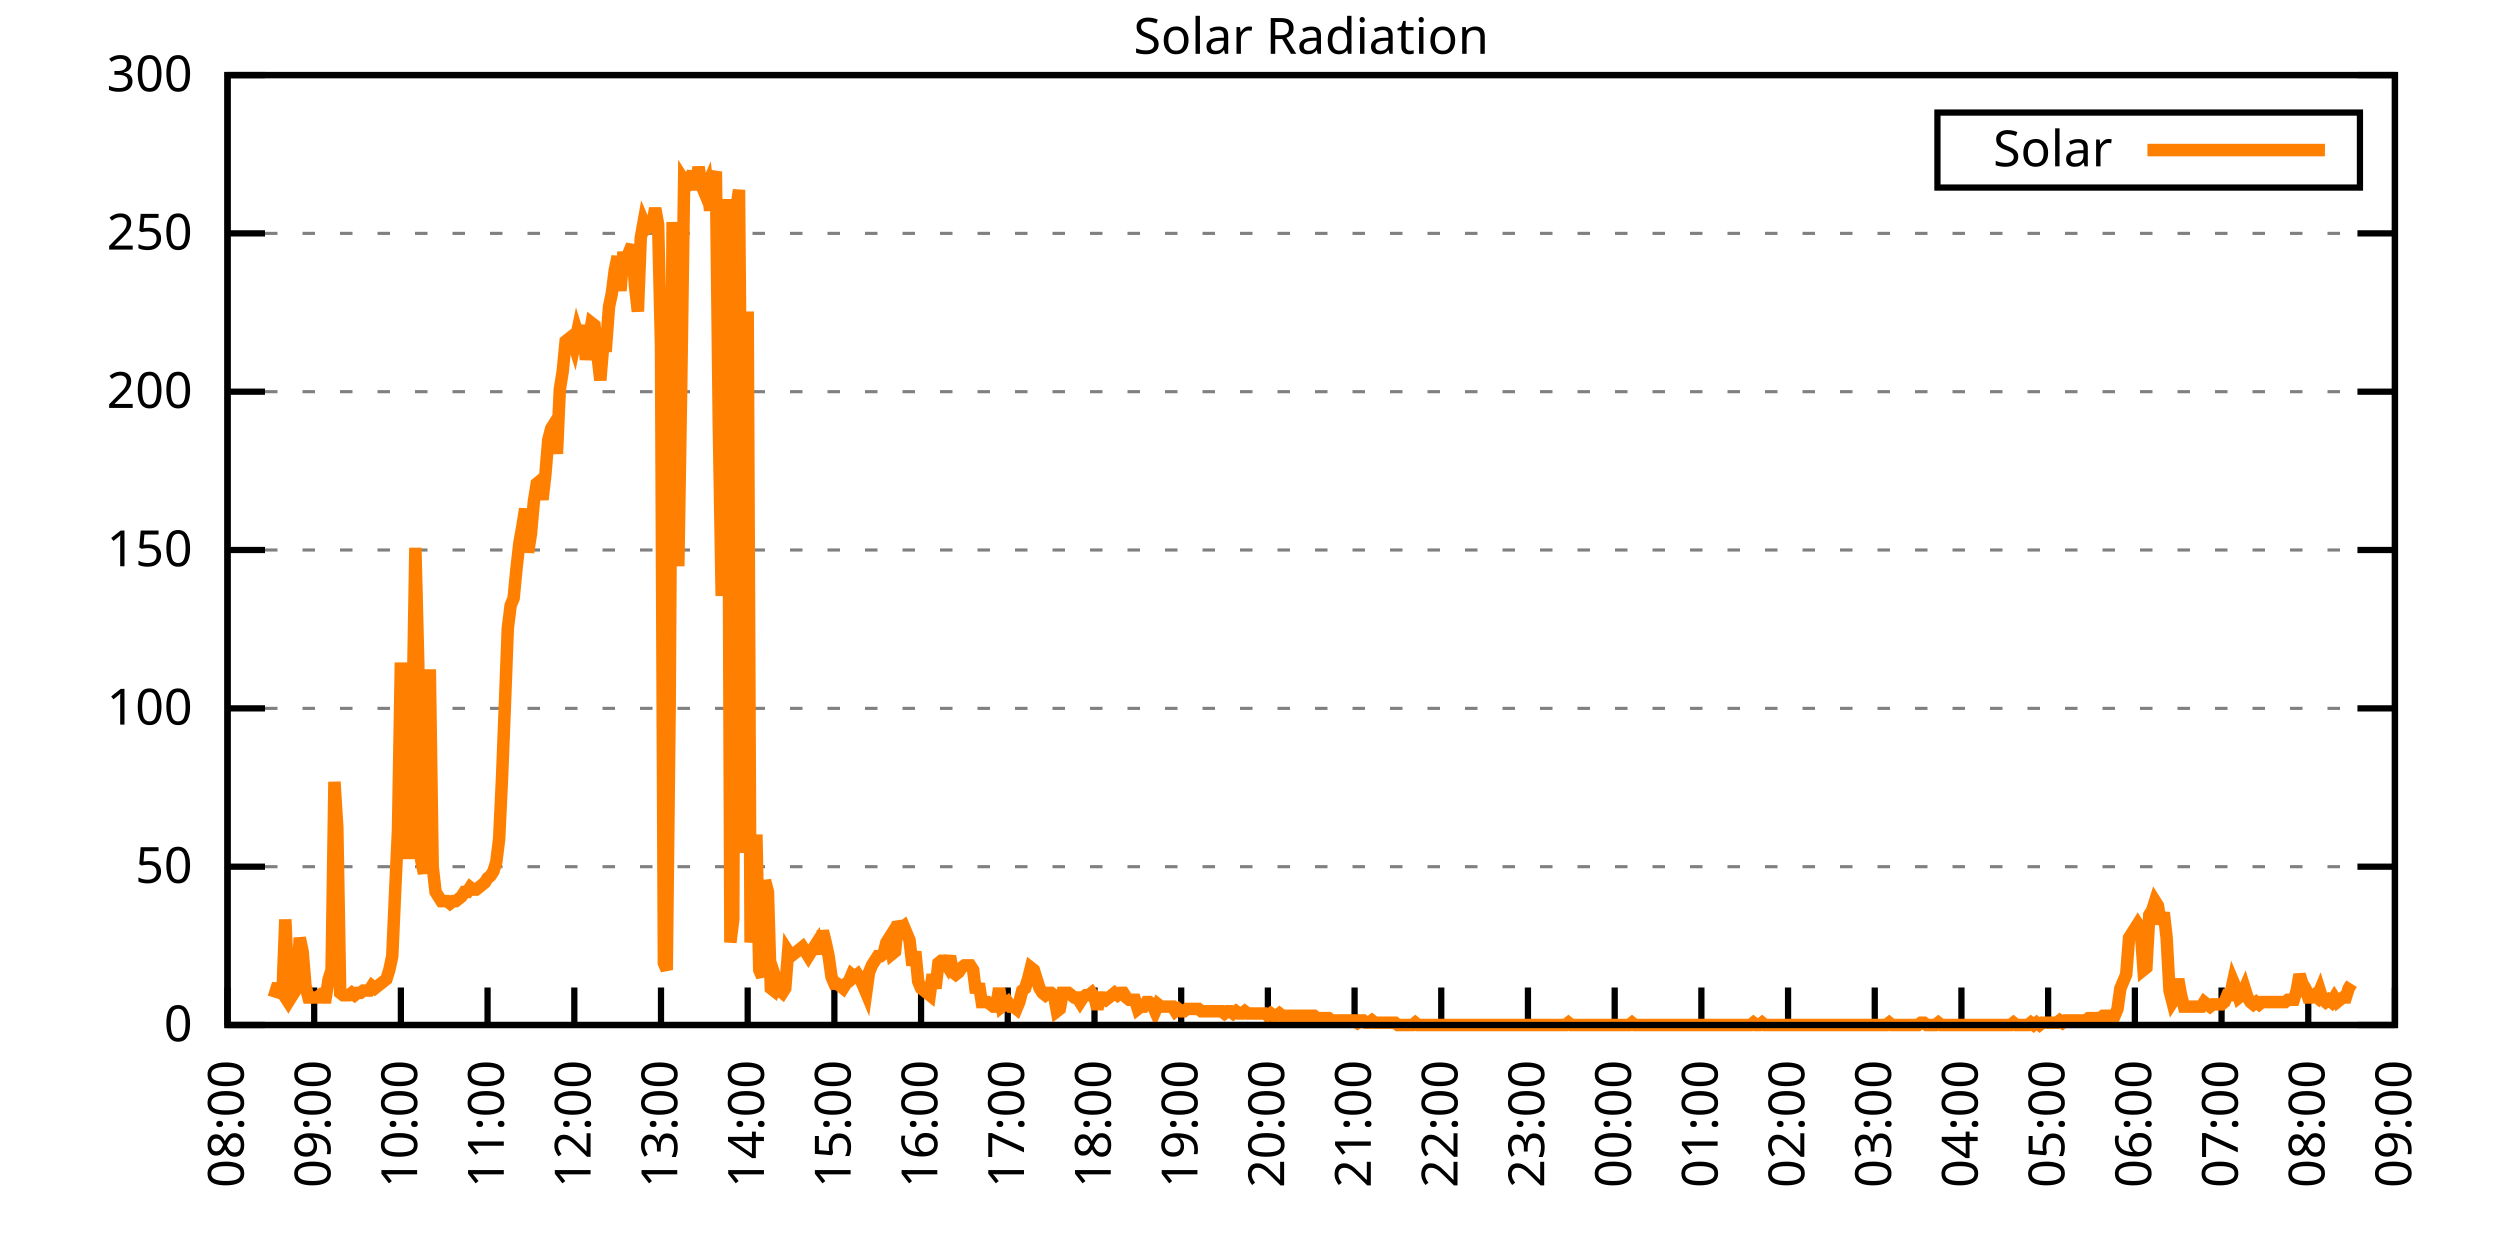
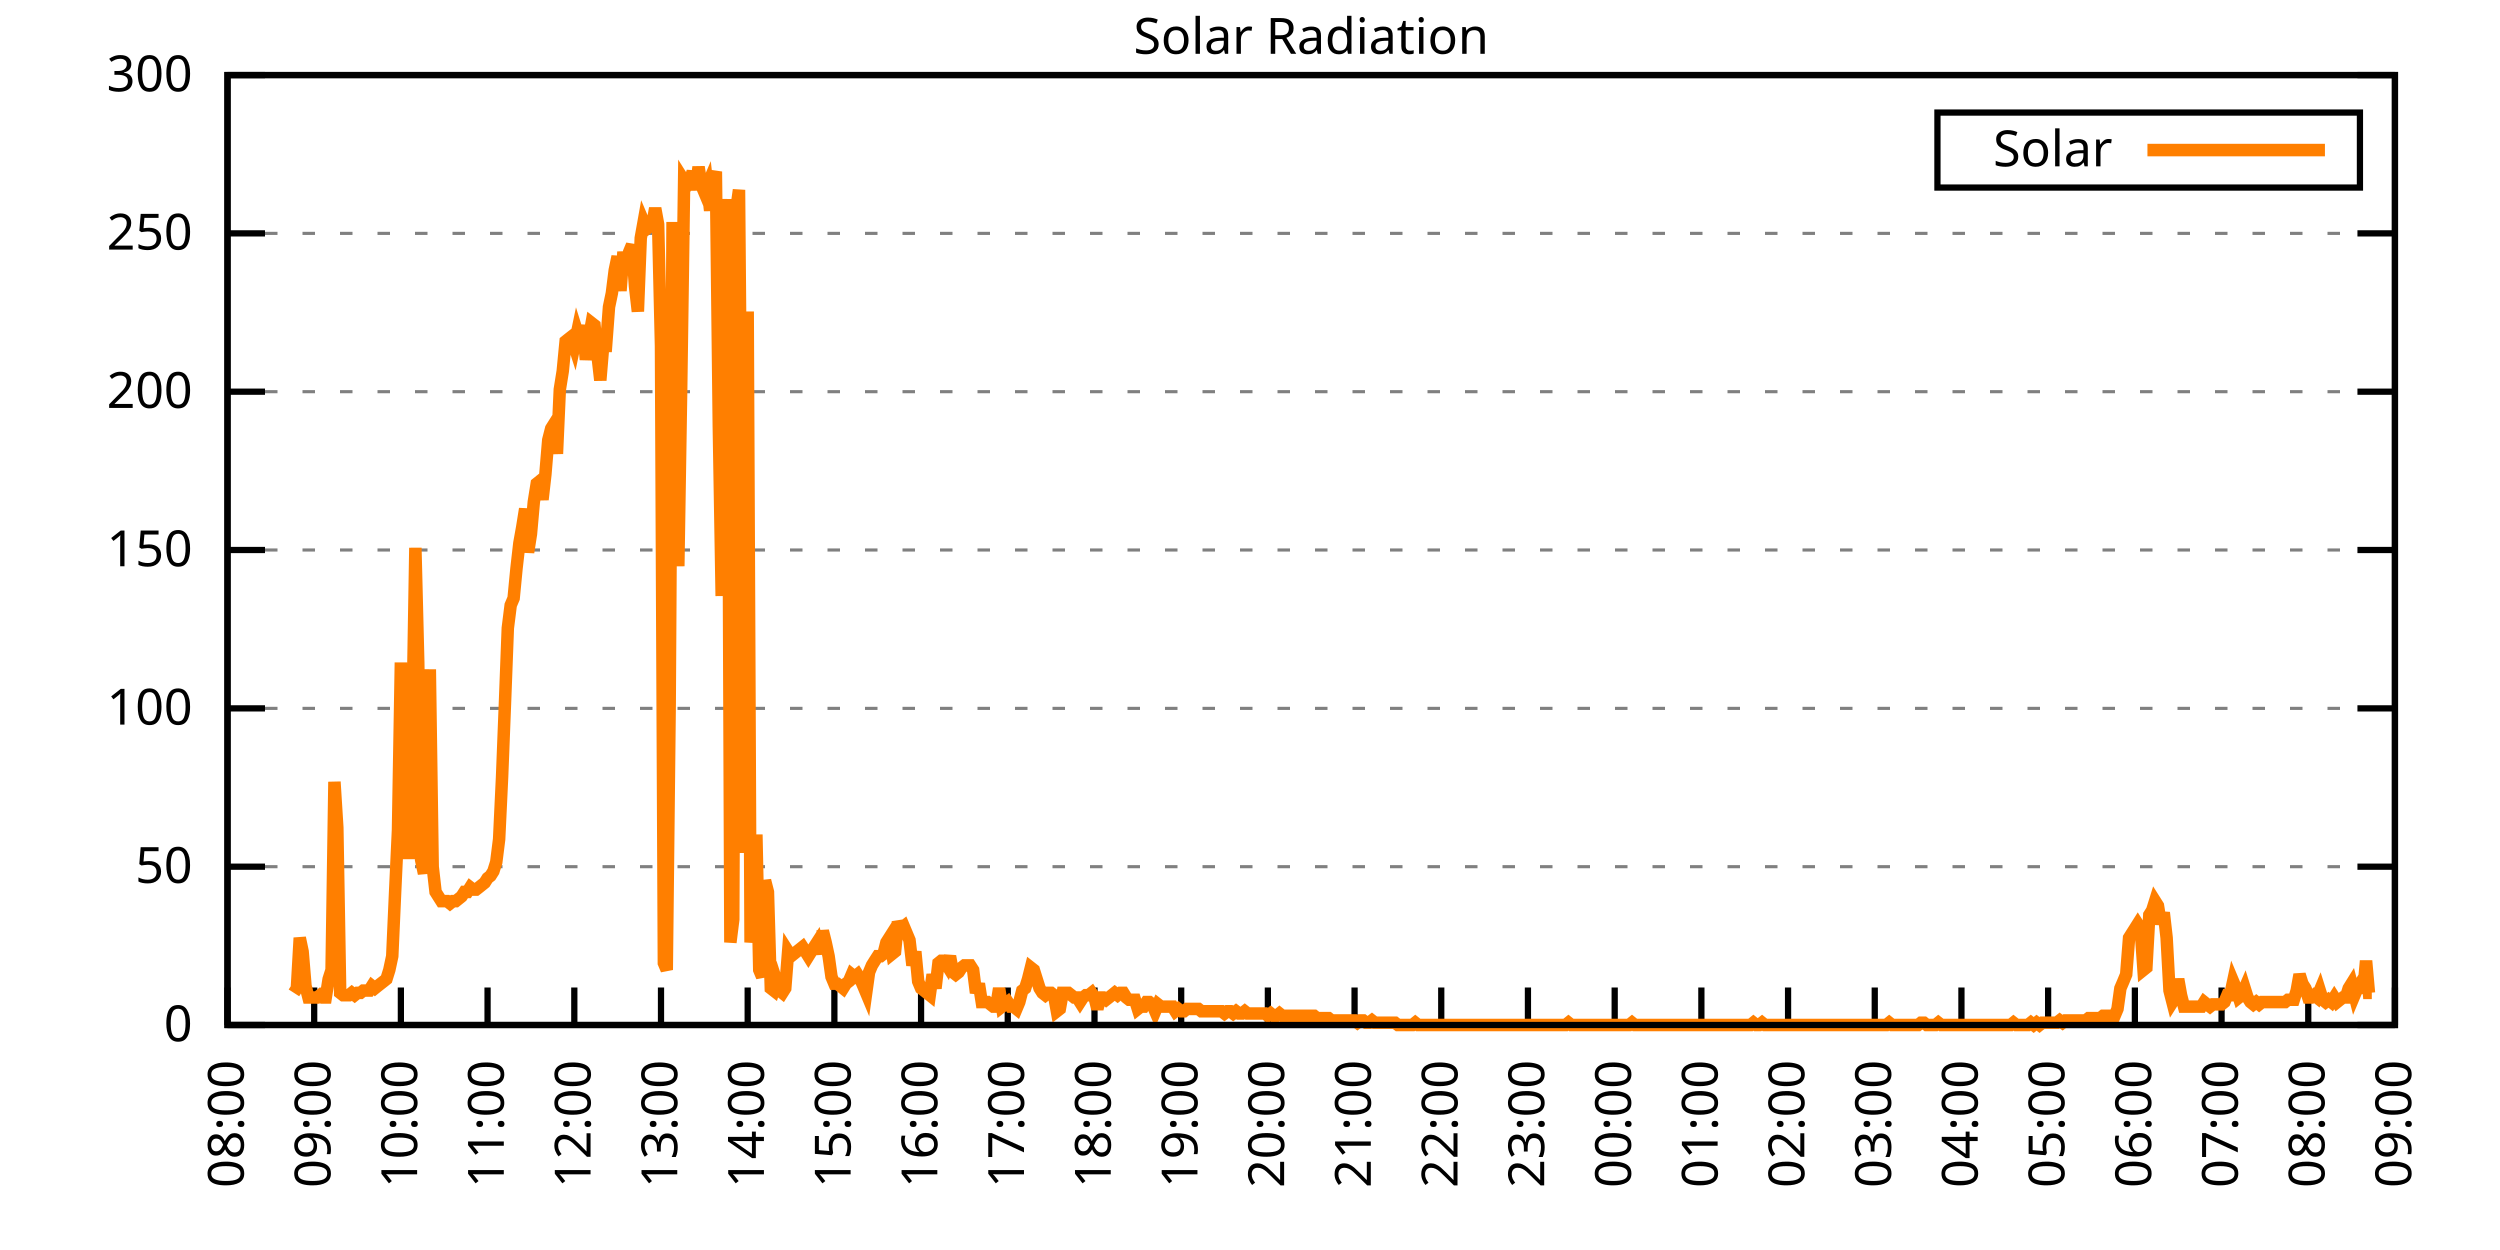
<svg xmlns="http://www.w3.org/2000/svg" xmlns:xlink="http://www.w3.org/1999/xlink" width="400" height="200" viewBox="0 0 400 200">
  <g id="gnuplot_canvas">
    <rect x="0" y="0" width="400" height="200" fill="none" />
    <defs>
      <circle id="gpDot" r="0.5" stroke-width="0.5" stroke="currentColor" />
      <path id="gpPt0" stroke-width="0.333" stroke="currentColor" d="M-1,0 h2 M0,-1 v2" />
      <path id="gpPt1" stroke-width="0.333" stroke="currentColor" d="M-1,-1 L1,1 M1,-1 L-1,1" />
      <path id="gpPt2" stroke-width="0.333" stroke="currentColor" d="M-1,0 L1,0 M0,-1 L0,1 M-1,-1 L1,1 M-1,1 L1,-1" />
      <rect id="gpPt3" stroke-width="0.333" stroke="currentColor" x="-1" y="-1" width="2" height="2" />
      <rect id="gpPt4" stroke-width="0.333" stroke="currentColor" fill="currentColor" x="-1" y="-1" width="2" height="2" />
      <circle id="gpPt5" stroke-width="0.333" stroke="currentColor" cx="0" cy="0" r="1" />
      <use xlink:href="#gpPt5" id="gpPt6" fill="currentColor" stroke="none" />
      <path id="gpPt7" stroke-width="0.333" stroke="currentColor" d="M0,-1.33 L-1.33,0.67 L1.33,0.67 z" />
      <use xlink:href="#gpPt7" id="gpPt8" fill="currentColor" stroke="none" />
      <use xlink:href="#gpPt7" id="gpPt9" stroke="currentColor" transform="rotate(180)" />
      <use xlink:href="#gpPt9" id="gpPt10" fill="currentColor" stroke="none" />
      <use xlink:href="#gpPt3" id="gpPt11" stroke="currentColor" transform="rotate(45)" />
      <use xlink:href="#gpPt11" id="gpPt12" fill="currentColor" stroke="none" />
      <path id="gpPt13" stroke-width="0.333" stroke="currentColor" d="M0,1.330 L1.265,0.411 L0.782,-1.067 L-0.782,-1.076 L-1.265,0.411 z" />
      <use xlink:href="#gpPt13" id="gpPt14" fill="currentColor" stroke="none" />
      <filter id="textbox" filterUnits="objectBoundingBox" x="0" y="0" height="1" width="1">
        <feFlood flood-color="white" flood-opacity="1" result="bgnd" />
        <feComposite in="SourceGraphic" in2="bgnd" operator="atop" />
      </filter>
      <filter id="greybox" filterUnits="objectBoundingBox" x="0" y="0" height="1" width="1">
        <feFlood flood-color="lightgrey" flood-opacity="1" result="grey" />
        <feComposite in="SourceGraphic" in2="grey" operator="atop" />
      </filter>
    </defs>
    <g fill="none" color="white" stroke="currentColor" stroke-width="1.00" stroke-linecap="butt" stroke-linejoin="miter">
</g>
    <g fill="none" color="black" stroke="currentColor" stroke-width="1.00" stroke-linecap="butt" stroke-linejoin="miter">
      <g stroke="none" shape-rendering="crispEdges">
        <polygon fill="rgb(255, 255, 255)" points="36.40,164.00 383.18,164.00 383.18,12.02 36.40,12.02 " />
      </g>
    </g>
    <g fill="none" color="black" stroke="currentColor" stroke-width="1.00" stroke-linecap="butt" stroke-linejoin="miter">
</g>
    <g fill="none" color="black" stroke="black" stroke-width="0.50" stroke-linecap="butt" stroke-linejoin="miter">
</g>
    <g fill="none" color="gray" stroke="currentColor" stroke-width="0.50" stroke-linecap="butt" stroke-linejoin="miter">
      <path stroke="gray" stroke-dasharray="2,4" class="gridline" d="M36.40,164.00 L383.19,164.00  " />
    </g>
    <g fill="none" color="gray" stroke="gray" stroke-width="1.00" stroke-linecap="butt" stroke-linejoin="miter">
</g>
    <g fill="none" color="black" stroke="currentColor" stroke-width="1.00" stroke-linecap="butt" stroke-linejoin="miter">
      <path stroke="black" d="M36.40,164.00 L42.40,164.00 M383.19,164.00 L377.19,164.00  " />
      <g transform="translate(30.80,166.60)" stroke="none" fill="black" font-family="Sans" font-size="8.00" text-anchor="end">
        <text>
          <tspan font-family="Sans"> 0</tspan>
        </text>
      </g>
    </g>
    <g fill="none" color="black" stroke="currentColor" stroke-width="1.00" stroke-linecap="butt" stroke-linejoin="miter">
</g>
    <g fill="none" color="black" stroke="black" stroke-width="0.50" stroke-linecap="butt" stroke-linejoin="miter">
</g>
    <g fill="none" color="gray" stroke="currentColor" stroke-width="0.50" stroke-linecap="butt" stroke-linejoin="miter">
      <path stroke="gray" stroke-dasharray="2,4" class="gridline" d="M36.40,138.67 L383.19,138.67  " />
    </g>
    <g fill="none" color="gray" stroke="gray" stroke-width="1.00" stroke-linecap="butt" stroke-linejoin="miter">
</g>
    <g fill="none" color="black" stroke="currentColor" stroke-width="1.00" stroke-linecap="butt" stroke-linejoin="miter">
      <path stroke="black" d="M36.40,138.67 L42.40,138.67 M383.19,138.67 L377.19,138.67  " />
      <g transform="translate(30.80,141.27)" stroke="none" fill="black" font-family="Sans" font-size="8.00" text-anchor="end">
        <text>
          <tspan font-family="Sans"> 50</tspan>
        </text>
      </g>
    </g>
    <g fill="none" color="black" stroke="currentColor" stroke-width="1.00" stroke-linecap="butt" stroke-linejoin="miter">
</g>
    <g fill="none" color="black" stroke="black" stroke-width="0.50" stroke-linecap="butt" stroke-linejoin="miter">
</g>
    <g fill="none" color="gray" stroke="currentColor" stroke-width="0.50" stroke-linecap="butt" stroke-linejoin="miter">
      <path stroke="gray" stroke-dasharray="2,4" class="gridline" d="M36.40,113.34 L383.19,113.34  " />
    </g>
    <g fill="none" color="gray" stroke="gray" stroke-width="1.00" stroke-linecap="butt" stroke-linejoin="miter">
</g>
    <g fill="none" color="black" stroke="currentColor" stroke-width="1.00" stroke-linecap="butt" stroke-linejoin="miter">
      <path stroke="black" d="M36.40,113.34 L42.40,113.34 M383.19,113.34 L377.19,113.34  " />
      <g transform="translate(30.80,115.94)" stroke="none" fill="black" font-family="Sans" font-size="8.00" text-anchor="end">
        <text>
          <tspan font-family="Sans"> 100</tspan>
        </text>
      </g>
    </g>
    <g fill="none" color="black" stroke="currentColor" stroke-width="1.00" stroke-linecap="butt" stroke-linejoin="miter">
</g>
    <g fill="none" color="black" stroke="black" stroke-width="0.50" stroke-linecap="butt" stroke-linejoin="miter">
</g>
    <g fill="none" color="gray" stroke="currentColor" stroke-width="0.50" stroke-linecap="butt" stroke-linejoin="miter">
      <path stroke="gray" stroke-dasharray="2,4" class="gridline" d="M36.40,88.00 L383.19,88.00  " />
    </g>
    <g fill="none" color="gray" stroke="gray" stroke-width="1.00" stroke-linecap="butt" stroke-linejoin="miter">
</g>
    <g fill="none" color="black" stroke="currentColor" stroke-width="1.00" stroke-linecap="butt" stroke-linejoin="miter">
      <path stroke="black" d="M36.40,88.00 L42.40,88.00 M383.19,88.00 L377.19,88.00  " />
      <g transform="translate(30.80,90.60)" stroke="none" fill="black" font-family="Sans" font-size="8.00" text-anchor="end">
        <text>
          <tspan font-family="Sans"> 150</tspan>
        </text>
      </g>
    </g>
    <g fill="none" color="black" stroke="currentColor" stroke-width="1.00" stroke-linecap="butt" stroke-linejoin="miter">
</g>
    <g fill="none" color="black" stroke="black" stroke-width="0.50" stroke-linecap="butt" stroke-linejoin="miter">
</g>
    <g fill="none" color="gray" stroke="currentColor" stroke-width="0.50" stroke-linecap="butt" stroke-linejoin="miter">
      <path stroke="gray" stroke-dasharray="2,4" class="gridline" d="M36.40,62.67 L383.19,62.67  " />
    </g>
    <g fill="none" color="gray" stroke="gray" stroke-width="1.00" stroke-linecap="butt" stroke-linejoin="miter">
</g>
    <g fill="none" color="black" stroke="currentColor" stroke-width="1.00" stroke-linecap="butt" stroke-linejoin="miter">
      <path stroke="black" d="M36.40,62.67 L42.40,62.67 M383.19,62.67 L377.19,62.67  " />
      <g transform="translate(30.80,65.27)" stroke="none" fill="black" font-family="Sans" font-size="8.00" text-anchor="end">
        <text>
          <tspan font-family="Sans"> 200</tspan>
        </text>
      </g>
    </g>
    <g fill="none" color="black" stroke="currentColor" stroke-width="1.00" stroke-linecap="butt" stroke-linejoin="miter">
</g>
    <g fill="none" color="black" stroke="black" stroke-width="0.50" stroke-linecap="butt" stroke-linejoin="miter">
</g>
    <g fill="none" color="gray" stroke="currentColor" stroke-width="0.50" stroke-linecap="butt" stroke-linejoin="miter">
      <path stroke="gray" stroke-dasharray="2,4" class="gridline" d="M36.40,37.34 L383.19,37.34  " />
    </g>
    <g fill="none" color="gray" stroke="gray" stroke-width="1.00" stroke-linecap="butt" stroke-linejoin="miter">
</g>
    <g fill="none" color="black" stroke="currentColor" stroke-width="1.00" stroke-linecap="butt" stroke-linejoin="miter">
      <path stroke="black" d="M36.40,37.34 L42.40,37.34 M383.19,37.34 L377.19,37.34  " />
      <g transform="translate(30.80,39.94)" stroke="none" fill="black" font-family="Sans" font-size="8.00" text-anchor="end">
        <text>
          <tspan font-family="Sans"> 250</tspan>
        </text>
      </g>
    </g>
    <g fill="none" color="black" stroke="currentColor" stroke-width="1.00" stroke-linecap="butt" stroke-linejoin="miter">
</g>
    <g fill="none" color="black" stroke="black" stroke-width="0.50" stroke-linecap="butt" stroke-linejoin="miter">
</g>
    <g fill="none" color="gray" stroke="currentColor" stroke-width="0.50" stroke-linecap="butt" stroke-linejoin="miter">
      <path stroke="gray" stroke-dasharray="2,4" class="gridline" d="M36.40,12.01 L383.19,12.01  " />
    </g>
    <g fill="none" color="gray" stroke="gray" stroke-width="1.00" stroke-linecap="butt" stroke-linejoin="miter">
</g>
    <g fill="none" color="black" stroke="currentColor" stroke-width="1.00" stroke-linecap="butt" stroke-linejoin="miter">
      <path stroke="black" d="M36.40,12.01 L42.40,12.01 M383.19,12.01 L377.19,12.01  " />
      <g transform="translate(30.80,14.61)" stroke="none" fill="black" font-family="Sans" font-size="8.00" text-anchor="end">
        <text>
          <tspan font-family="Sans"> 300</tspan>
        </text>
      </g>
    </g>
    <g fill="none" color="black" stroke="currentColor" stroke-width="1.00" stroke-linecap="butt" stroke-linejoin="miter">
      <path stroke="black" d="M36.40,164.00 L36.40,158.00  " />
      <g transform="translate(39.00,169.60) rotate(270.00)" stroke="none" fill="black" font-family="Sans" font-size="8.00" text-anchor="end">
        <text>
          <tspan font-family="Sans">08:00</tspan>
        </text>
      </g>
    </g>
    <g fill="none" color="black" stroke="currentColor" stroke-width="1.00" stroke-linecap="butt" stroke-linejoin="miter">
      <path stroke="black" d="M50.27,164.00 L50.27,158.00  " />
      <g transform="translate(52.87,169.60) rotate(270.00)" stroke="none" fill="black" font-family="Sans" font-size="8.00" text-anchor="end">
        <text>
          <tspan font-family="Sans">09:00</tspan>
        </text>
      </g>
    </g>
    <g fill="none" color="black" stroke="currentColor" stroke-width="1.00" stroke-linecap="butt" stroke-linejoin="miter">
      <path stroke="black" d="M64.14,164.00 L64.14,158.00  " />
      <g transform="translate(66.74,169.60) rotate(270.00)" stroke="none" fill="black" font-family="Sans" font-size="8.00" text-anchor="end">
        <text>
          <tspan font-family="Sans">10:00</tspan>
        </text>
      </g>
    </g>
    <g fill="none" color="black" stroke="currentColor" stroke-width="1.00" stroke-linecap="butt" stroke-linejoin="miter">
      <path stroke="black" d="M78.01,164.00 L78.01,158.00  " />
      <g transform="translate(80.61,169.60) rotate(270.00)" stroke="none" fill="black" font-family="Sans" font-size="8.00" text-anchor="end">
        <text>
          <tspan font-family="Sans">11:00</tspan>
        </text>
      </g>
    </g>
    <g fill="none" color="black" stroke="currentColor" stroke-width="1.00" stroke-linecap="butt" stroke-linejoin="miter">
      <path stroke="black" d="M91.89,164.00 L91.89,158.00  " />
      <g transform="translate(94.49,169.60) rotate(270.00)" stroke="none" fill="black" font-family="Sans" font-size="8.00" text-anchor="end">
        <text>
          <tspan font-family="Sans">12:00</tspan>
        </text>
      </g>
    </g>
    <g fill="none" color="black" stroke="currentColor" stroke-width="1.00" stroke-linecap="butt" stroke-linejoin="miter">
      <path stroke="black" d="M105.76,164.00 L105.76,158.00  " />
      <g transform="translate(108.36,169.60) rotate(270.00)" stroke="none" fill="black" font-family="Sans" font-size="8.00" text-anchor="end">
        <text>
          <tspan font-family="Sans">13:00</tspan>
        </text>
      </g>
    </g>
    <g fill="none" color="black" stroke="currentColor" stroke-width="1.00" stroke-linecap="butt" stroke-linejoin="miter">
      <path stroke="black" d="M119.63,164.00 L119.63,158.00  " />
      <g transform="translate(122.23,169.60) rotate(270.00)" stroke="none" fill="black" font-family="Sans" font-size="8.00" text-anchor="end">
        <text>
          <tspan font-family="Sans">14:00</tspan>
        </text>
      </g>
    </g>
    <g fill="none" color="black" stroke="currentColor" stroke-width="1.00" stroke-linecap="butt" stroke-linejoin="miter">
      <path stroke="black" d="M133.50,164.00 L133.50,158.00  " />
      <g transform="translate(136.10,169.60) rotate(270.00)" stroke="none" fill="black" font-family="Sans" font-size="8.00" text-anchor="end">
        <text>
          <tspan font-family="Sans">15:00</tspan>
        </text>
      </g>
    </g>
    <g fill="none" color="black" stroke="currentColor" stroke-width="1.00" stroke-linecap="butt" stroke-linejoin="miter">
      <path stroke="black" d="M147.37,164.00 L147.37,158.00  " />
      <g transform="translate(149.97,169.60) rotate(270.00)" stroke="none" fill="black" font-family="Sans" font-size="8.00" text-anchor="end">
        <text>
          <tspan font-family="Sans">16:00</tspan>
        </text>
      </g>
    </g>
    <g fill="none" color="black" stroke="currentColor" stroke-width="1.00" stroke-linecap="butt" stroke-linejoin="miter">
      <path stroke="black" d="M161.24,164.00 L161.24,158.00  " />
      <g transform="translate(163.84,169.60) rotate(270.00)" stroke="none" fill="black" font-family="Sans" font-size="8.00" text-anchor="end">
        <text>
          <tspan font-family="Sans">17:00</tspan>
        </text>
      </g>
    </g>
    <g fill="none" color="black" stroke="currentColor" stroke-width="1.00" stroke-linecap="butt" stroke-linejoin="miter">
      <path stroke="black" d="M175.12,164.00 L175.12,158.00  " />
      <g transform="translate(177.72,169.60) rotate(270.00)" stroke="none" fill="black" font-family="Sans" font-size="8.00" text-anchor="end">
        <text>
          <tspan font-family="Sans">18:00</tspan>
        </text>
      </g>
    </g>
    <g fill="none" color="black" stroke="currentColor" stroke-width="1.00" stroke-linecap="butt" stroke-linejoin="miter">
      <path stroke="black" d="M188.99,164.00 L188.99,158.00  " />
      <g transform="translate(191.59,169.60) rotate(270.00)" stroke="none" fill="black" font-family="Sans" font-size="8.00" text-anchor="end">
        <text>
          <tspan font-family="Sans">19:00</tspan>
        </text>
      </g>
    </g>
    <g fill="none" color="black" stroke="currentColor" stroke-width="1.00" stroke-linecap="butt" stroke-linejoin="miter">
      <path stroke="black" d="M202.86,164.00 L202.86,158.00  " />
      <g transform="translate(205.46,169.60) rotate(270.00)" stroke="none" fill="black" font-family="Sans" font-size="8.00" text-anchor="end">
        <text>
          <tspan font-family="Sans">20:00</tspan>
        </text>
      </g>
    </g>
    <g fill="none" color="black" stroke="currentColor" stroke-width="1.00" stroke-linecap="butt" stroke-linejoin="miter">
      <path stroke="black" d="M216.73,164.00 L216.73,158.00  " />
      <g transform="translate(219.33,169.60) rotate(270.00)" stroke="none" fill="black" font-family="Sans" font-size="8.00" text-anchor="end">
        <text>
          <tspan font-family="Sans">21:00</tspan>
        </text>
      </g>
    </g>
    <g fill="none" color="black" stroke="currentColor" stroke-width="1.00" stroke-linecap="butt" stroke-linejoin="miter">
      <path stroke="black" d="M230.60,164.00 L230.60,158.00  " />
      <g transform="translate(233.20,169.60) rotate(270.00)" stroke="none" fill="black" font-family="Sans" font-size="8.00" text-anchor="end">
        <text>
          <tspan font-family="Sans">22:00</tspan>
        </text>
      </g>
    </g>
    <g fill="none" color="black" stroke="currentColor" stroke-width="1.00" stroke-linecap="butt" stroke-linejoin="miter">
      <path stroke="black" d="M244.47,164.00 L244.47,158.00  " />
      <g transform="translate(247.07,169.60) rotate(270.00)" stroke="none" fill="black" font-family="Sans" font-size="8.00" text-anchor="end">
        <text>
          <tspan font-family="Sans">23:00</tspan>
        </text>
      </g>
    </g>
    <g fill="none" color="black" stroke="currentColor" stroke-width="1.00" stroke-linecap="butt" stroke-linejoin="miter">
      <path stroke="black" d="M258.35,164.00 L258.35,158.00  " />
      <g transform="translate(260.95,169.60) rotate(270.00)" stroke="none" fill="black" font-family="Sans" font-size="8.00" text-anchor="end">
        <text>
          <tspan font-family="Sans">00:00</tspan>
        </text>
      </g>
    </g>
    <g fill="none" color="black" stroke="currentColor" stroke-width="1.00" stroke-linecap="butt" stroke-linejoin="miter">
      <path stroke="black" d="M272.22,164.00 L272.22,158.00  " />
      <g transform="translate(274.82,169.60) rotate(270.00)" stroke="none" fill="black" font-family="Sans" font-size="8.00" text-anchor="end">
        <text>
          <tspan font-family="Sans">01:00</tspan>
        </text>
      </g>
    </g>
    <g fill="none" color="black" stroke="currentColor" stroke-width="1.00" stroke-linecap="butt" stroke-linejoin="miter">
      <path stroke="black" d="M286.09,164.00 L286.09,158.00  " />
      <g transform="translate(288.69,169.60) rotate(270.00)" stroke="none" fill="black" font-family="Sans" font-size="8.00" text-anchor="end">
        <text>
          <tspan font-family="Sans">02:00</tspan>
        </text>
      </g>
    </g>
    <g fill="none" color="black" stroke="currentColor" stroke-width="1.00" stroke-linecap="butt" stroke-linejoin="miter">
      <path stroke="black" d="M299.96,164.00 L299.96,158.00  " />
      <g transform="translate(302.56,169.60) rotate(270.00)" stroke="none" fill="black" font-family="Sans" font-size="8.00" text-anchor="end">
        <text>
          <tspan font-family="Sans">03:00</tspan>
        </text>
      </g>
    </g>
    <g fill="none" color="black" stroke="currentColor" stroke-width="1.00" stroke-linecap="butt" stroke-linejoin="miter">
      <path stroke="black" d="M313.83,164.00 L313.83,158.00  " />
      <g transform="translate(316.43,169.60) rotate(270.00)" stroke="none" fill="black" font-family="Sans" font-size="8.00" text-anchor="end">
        <text>
          <tspan font-family="Sans">04:00</tspan>
        </text>
      </g>
    </g>
    <g fill="none" color="black" stroke="currentColor" stroke-width="1.00" stroke-linecap="butt" stroke-linejoin="miter">
      <path stroke="black" d="M327.70,164.00 L327.70,158.00  " />
      <g transform="translate(330.30,169.60) rotate(270.00)" stroke="none" fill="black" font-family="Sans" font-size="8.00" text-anchor="end">
        <text>
          <tspan font-family="Sans">05:00</tspan>
        </text>
      </g>
    </g>
    <g fill="none" color="black" stroke="currentColor" stroke-width="1.00" stroke-linecap="butt" stroke-linejoin="miter">
      <path stroke="black" d="M341.58,164.00 L341.58,158.00  " />
      <g transform="translate(344.18,169.60) rotate(270.00)" stroke="none" fill="black" font-family="Sans" font-size="8.00" text-anchor="end">
        <text>
          <tspan font-family="Sans">06:00</tspan>
        </text>
      </g>
    </g>
    <g fill="none" color="black" stroke="currentColor" stroke-width="1.00" stroke-linecap="butt" stroke-linejoin="miter">
      <path stroke="black" d="M355.45,164.00 L355.45,158.00  " />
      <g transform="translate(358.05,169.60) rotate(270.00)" stroke="none" fill="black" font-family="Sans" font-size="8.00" text-anchor="end">
        <text>
          <tspan font-family="Sans">07:00</tspan>
        </text>
      </g>
    </g>
    <g fill="none" color="black" stroke="currentColor" stroke-width="1.00" stroke-linecap="butt" stroke-linejoin="miter">
      <path stroke="black" d="M369.32,164.00 L369.32,158.00  " />
      <g transform="translate(371.92,169.60) rotate(270.00)" stroke="none" fill="black" font-family="Sans" font-size="8.00" text-anchor="end">
        <text>
          <tspan font-family="Sans">08:00</tspan>
        </text>
      </g>
    </g>
    <g fill="none" color="black" stroke="currentColor" stroke-width="1.00" stroke-linecap="butt" stroke-linejoin="miter">
      <path stroke="black" d="M383.19,164.00 L383.19,158.00  " />
      <g transform="translate(385.79,169.60) rotate(270.00)" stroke="none" fill="black" font-family="Sans" font-size="8.00" text-anchor="end">
        <text>
          <tspan font-family="Sans">09:00</tspan>
        </text>
      </g>
    </g>
    <g fill="none" color="black" stroke="currentColor" stroke-width="1.00" stroke-linecap="butt" stroke-linejoin="miter">
</g>
    <g fill="none" color="black" stroke="currentColor" stroke-width="1.00" stroke-linecap="butt" stroke-linejoin="miter">
      <path stroke="black" d="M36.40,12.01 L36.40,164.00 L383.19,164.00 L383.19,12.01 L36.40,12.01 Z  " />
    </g>
    <g fill="none" color="black" stroke="currentColor" stroke-width="1.00" stroke-linecap="butt" stroke-linejoin="miter">
</g>
    <g fill="none" color="black" stroke="currentColor" stroke-width="1.00" stroke-linecap="butt" stroke-linejoin="miter">
      <path stroke="black" d="M309.99,30.01 L309.99,18.01 L377.59,18.01 L377.59,30.01 L309.99,30.01 Z  " />
    </g>
    <g id="Solar_Radiation_plot_1">
      <g fill="none" color="white" stroke="black" stroke-width="2.00" stroke-linecap="butt" stroke-linejoin="miter">
</g>
      <g fill="none" color="black" stroke="currentColor" stroke-width="2.00" stroke-linecap="butt" stroke-linejoin="miter">
        <g transform="translate(337.99,26.61)" stroke="none" fill="black" font-family="Sans" font-size="8.00" text-anchor="end">
          <text>
            <tspan font-family="Sans">Solar</tspan>
          </text>
        </g>
      </g>
      <g fill="none" color="black" stroke="currentColor" stroke-width="2.00" stroke-linecap="butt" stroke-linejoin="miter">
-         <path stroke="rgb(255, 127,   0)" d="M343.59,24.01 L371.99,24.01 M43.80,159.60 L44.26,158.13 L44.72,158.13 L45.19,158.86 L45.65,147.11 L46.11,157.39   L46.57,159.60 L47.03,158.86 L47.50,158.13 L47.96,150.05 L48.42,152.25 L48.88,157.76 L49.35,159.60 L49.81,159.60   L50.27,159.60 L50.73,159.60 L51.20,159.23 L51.66,159.60 L52.12,159.60 L52.58,156.66 L53.05,155.19 L53.51,125.09   L53.97,132.43 L54.43,158.86 L54.90,159.23 L55.36,159.23 L55.82,159.23 L56.28,158.86 L56.75,159.23 L57.21,158.86   L57.67,158.86 L58.13,158.49 L58.59,158.49 L59.06,158.49 L59.52,157.76 L59.98,158.13 L60.44,157.76 L60.91,157.39   L61.37,157.03 L61.83,156.66 L62.29,155.19 L62.76,152.99 L63.22,142.71 L63.68,132.80 L64.14,106.00 L64.61,128.76   L65.07,136.47 L65.53,136.47 L65.99,115.55 L66.46,87.65 L66.92,106.00 L67.38,137.57 L67.84,139.77 L68.30,123.62   L68.77,107.10 L69.23,138.67 L69.69,142.71 L70.15,143.44 L70.62,144.18 L71.08,144.18 L71.54,144.18 L72.00,144.55   L72.47,144.18 L72.93,144.18 L73.39,143.81 L73.85,143.44 L74.32,142.71 L74.78,142.71 L75.24,141.98 L75.70,142.34   L76.17,142.34 L76.63,141.98 L77.09,141.61 L77.55,141.24 L78.01,140.51 L78.48,140.14 L78.94,139.41 L79.40,137.94   L79.86,134.27 L80.33,124.36 L80.79,112.61 L81.25,100.50 L81.71,96.83 L82.18,95.72 L82.64,90.95 L83.10,86.91   L83.56,84.34 L84.03,81.41 L84.49,88.38 L84.95,85.45 L85.41,80.31 L85.88,77.37 L86.34,77.00 L86.80,79.94   L87.26,75.90 L87.72,70.40 L88.19,68.56 L88.65,67.83 L89.11,72.60 L89.57,62.32 L90.04,59.38 L90.50,54.61   L90.96,54.24 L91.42,53.88 L91.89,55.35 L92.35,53.14 L92.81,54.61 L93.27,52.04 L93.74,57.55 L94.20,54.24   L94.66,51.68 L95.12,52.04 L95.59,56.81 L96.05,60.85 L96.51,55.35 L96.97,55.35 L97.44,49.11 L97.90,46.90   L98.36,43.23 L98.82,41.03 L99.28,46.54 L99.75,40.30 L100.21,43.97 L100.67,40.30 L101.13,39.19 L101.60,45.80   L102.06,49.84 L102.52,38.09 L102.98,35.52 L103.45,36.63 L103.91,36.26 L104.37,35.89 L104.83,33.32 L105.30,35.89   L105.76,55.35 L106.22,154.09 L106.68,155.19 L107.15,112.61 L107.61,35.52 L108.07,76.64 L108.53,90.59 L108.99,61.95   L109.46,28.92 L109.92,29.65 L110.38,28.92 L110.84,27.45 L111.31,30.38 L111.77,26.71 L112.23,29.65 L112.69,30.75   L113.16,29.65 L113.62,33.69 L114.08,28.92 L114.54,27.45 L115.01,68.19 L115.47,95.36 L115.93,49.47 L116.39,31.85   L116.86,150.79 L117.32,147.11 L117.78,33.69 L118.24,30.38 L118.70,84.34 L119.17,136.47 L119.63,49.84 L120.09,150.79   L120.55,147.11 L121.02,133.53 L121.48,155.19 L121.94,156.29 L122.40,140.87 L122.87,142.71 L123.33,158.13 L123.79,158.49   L124.25,157.03 L124.72,158.49 L125.18,158.86 L125.64,158.13 L126.10,152.25 L126.57,152.99 L127.03,152.62 L127.49,152.25   L127.95,151.89 L128.41,151.52 L128.88,152.25 L129.34,152.99 L129.80,152.25 L130.26,151.52 L130.73,150.79 L131.19,152.62   L131.65,148.95 L132.11,150.79 L132.58,152.99 L133.04,156.29 L133.50,157.39 L133.96,157.39 L134.43,157.76 L134.89,158.13   L135.35,157.39 L135.81,157.03 L136.28,155.92 L136.74,156.29 L137.20,155.92 L137.66,156.66 L138.13,157.76 L138.59,158.86   L139.05,155.56 L139.51,154.46 L139.97,153.72 L140.44,152.99 L140.90,152.99 L141.36,152.62 L141.82,150.79 L142.29,150.05   L142.75,152.62 L143.21,152.25 L143.67,147.48 L144.14,148.58 L144.60,148.22 L145.06,149.32 L145.52,150.42 L145.99,154.46   L146.45,152.25 L146.91,157.03 L147.37,158.13 L147.84,158.49 L148.30,158.86 L148.76,159.23 L149.22,155.92 L149.68,158.13   L150.15,154.09 L150.61,153.72 L151.07,153.72 L151.53,154.46 L152.00,152.99 L152.46,155.56 L152.92,155.92 L153.38,155.56   L153.85,154.82 L154.31,154.46 L154.77,154.46 L155.23,154.46 L155.70,155.19 L156.16,158.86 L156.62,157.39 L157.08,160.33   L157.55,160.33 L158.01,160.33 L158.47,160.70 L158.93,161.06 L159.39,161.06 L159.86,158.13 L160.32,161.06 L160.78,160.70   L161.24,160.33 L161.71,161.06 L162.17,161.06 L162.63,161.43 L163.09,160.33 L163.56,158.49 L164.02,158.13 L164.48,156.66   L164.94,154.82 L165.41,155.19 L165.87,156.66 L166.33,158.13 L166.79,158.86 L167.26,159.23 L167.72,158.86 L168.18,158.86   L168.64,159.23 L169.10,161.80 L169.57,161.43 L170.03,158.86 L170.49,158.86 L170.95,158.86 L171.42,159.23 L171.88,159.60   L172.34,159.60 L172.80,160.33 L173.27,159.60 L173.73,159.23 L174.19,159.23 L174.65,158.86 L175.12,159.60 L175.58,161.43   L176.04,159.60 L176.50,159.60 L176.97,159.96 L177.43,159.60 L177.89,159.23 L178.35,158.86 L178.82,159.23 L179.28,158.86   L179.74,158.86 L180.20,159.60 L180.66,159.96 L181.13,159.96 L181.59,159.96 L182.05,161.43 L182.51,161.06 L182.98,161.06   L183.44,160.33 L183.90,160.33 L184.36,160.70 L184.83,161.80 L185.29,160.70 L185.75,161.06 L186.21,161.06 L186.68,161.06   L187.14,161.06 L187.60,161.06 L188.06,161.80 L188.53,161.43 L188.99,161.80 L189.45,161.80 L189.91,161.43 L190.37,161.43   L190.84,161.43 L191.30,161.43 L191.76,161.43 L192.22,161.80 L192.69,161.80 L193.15,161.80 L193.61,161.80 L194.07,161.80   L194.54,161.80 L195.00,161.80 L195.46,161.80 L195.92,162.16 L196.39,161.80 L196.85,161.80 L197.31,162.16 L197.77,161.80   L198.24,162.16 L198.70,162.16 L199.16,161.80 L199.62,162.16 L200.08,162.16 L200.55,162.16 L201.01,162.16 L201.47,162.16   L201.93,162.16 L202.40,162.16 L202.86,162.53 L203.32,162.16 L203.78,162.53 L204.25,162.53 L204.71,162.16 L205.17,162.53   L205.63,162.53 L206.10,162.53 L206.56,162.53 L207.02,162.53 L207.48,162.53 L207.95,162.53 L208.41,162.53 L208.87,162.53   L209.33,162.53 L209.80,162.53 L210.26,162.53 L210.72,162.90 L211.18,162.90 L211.64,162.90 L212.11,162.90 L212.57,162.90   L213.03,163.27 L213.49,163.27 L213.96,163.27 L214.42,163.27 L214.88,163.27 L215.34,163.27 L215.81,163.27 L216.27,163.27   L216.73,163.27 L217.19,163.63 L217.66,163.27 L218.12,163.27 L218.58,163.63 L219.04,163.63 L219.51,163.27 L219.97,163.63   L220.43,163.63 L220.89,163.63 L221.35,163.63 L221.82,163.63 L222.28,163.63 L222.74,163.63 L223.20,163.63 L223.67,164.00   L224.13,164.00 L224.59,164.00 L225.05,164.00 L225.52,164.00 L225.98,164.00 L226.44,163.63 L226.90,164.00 L227.37,164.00   L227.83,164.00 L228.29,164.00 L228.75,164.00 L229.22,164.00 L229.68,164.00 L230.14,164.00 L230.60,164.00 L231.06,164.00   L231.53,164.00 L231.99,164.00 L232.45,164.00 L232.91,164.00 L233.38,164.00 L233.84,164.00 L234.30,164.00 L234.76,164.00   L235.23,164.00 L235.69,164.00 L236.15,164.00 L236.61,164.00 L237.08,164.00 L237.54,164.00 L238.00,164.00 L238.46,164.00   L238.93,164.00 L239.39,164.00 L239.85,164.00 L240.31,164.00 L240.77,164.00 L241.24,164.00 L241.70,164.00 L242.16,164.00   L242.62,164.00 L243.09,164.00 L243.55,164.00 L244.01,164.00 L244.47,164.00 L244.94,164.00 L245.40,164.00 L245.86,164.00   L246.32,164.00 L246.79,164.00 L247.25,164.00 L247.71,164.00 L248.17,164.00 L248.64,164.00 L249.10,164.00 L249.56,164.00   L250.02,164.00 L250.49,164.00 L250.95,163.63 L251.41,164.00 L251.87,164.00 L252.33,164.00 L252.80,164.00 L253.26,164.00   L253.72,164.00 L254.18,164.00 L254.65,164.00 L255.11,164.00 L255.57,164.00 L256.03,164.00 L256.50,164.00 L256.96,164.00   L257.42,164.00 L257.88,164.00 L258.35,164.00 L258.81,164.00 L259.27,164.00 L259.73,164.00 L260.20,164.00 L260.66,164.00   L261.12,163.63 L261.58,164.00 L262.04,164.00 L262.51,164.00 L262.97,164.00 L263.43,164.00 L263.89,164.00 L264.36,164.00   L264.82,164.00 L265.28,164.00 L265.74,164.00 L266.21,164.00 L266.67,164.00 L267.13,164.00 L267.59,164.00 L268.06,164.00   L268.52,164.00 L268.98,164.00 L269.44,164.00 L269.91,164.00 L270.37,164.00 L270.83,164.00 L271.29,164.00 L271.75,164.00   L272.22,164.00 L272.68,164.00 L273.14,164.00 L273.60,164.00 L274.07,164.00 L274.53,164.00 L274.99,164.00 L275.45,164.00   L275.92,164.00 L276.38,164.00 L276.84,164.00 L277.30,164.00 L277.77,164.00 L278.23,164.00 L278.69,164.00 L279.15,164.00   L279.62,164.00 L280.08,164.00 L280.54,163.63 L281.00,164.00 L281.46,164.00 L281.93,163.63 L282.39,164.00 L282.85,164.00   L283.31,164.00 L283.78,164.00 L284.24,164.00 L284.70,164.00 L285.16,164.00 L285.63,164.00 L286.09,164.00 L286.55,164.00   L287.01,164.00 L287.48,164.00 L287.94,164.00 L288.40,164.00 L288.86,164.00 L289.33,164.00 L289.79,164.00 L290.25,164.00   L290.71,164.00 L291.18,164.00 L291.64,164.00 L292.10,164.00 L292.56,164.00 L293.02,164.00 L293.49,164.00 L293.95,164.00   L294.41,164.00 L294.87,164.00 L295.34,164.00 L295.80,164.00 L296.26,164.00 L296.72,164.00 L297.19,164.00 L297.65,164.00   L298.11,164.00 L298.57,164.00 L299.04,164.00 L299.50,164.00 L299.96,164.00 L300.42,164.00 L300.89,164.00 L301.35,164.00   L301.81,164.00 L302.27,163.63 L302.73,164.00 L303.20,164.00 L303.66,164.00 L304.12,164.00 L304.58,164.00 L305.05,164.00   L305.51,164.00 L305.97,164.00 L306.43,164.00 L306.90,164.00 L307.36,163.63 L307.82,163.63 L308.28,164.00 L308.75,164.00   L309.21,164.00 L309.67,164.00 L310.13,163.63 L310.60,164.00 L311.06,164.00 L311.52,164.00 L311.98,164.00 L312.44,164.00   L312.91,164.00 L313.37,164.00 L313.83,164.00 L314.29,164.00 L314.76,164.00 L315.22,164.00 L315.68,164.00 L316.14,164.00   L316.61,164.00 L317.07,164.00 L317.53,164.00 L317.99,164.00 L318.46,164.00 L318.92,164.00 L319.38,164.00 L319.84,164.00   L320.31,164.00 L320.77,164.00 L321.23,164.00 L321.69,164.00 L322.15,163.63 L322.62,164.00 L323.08,164.00 L323.54,164.00   L324.00,164.00 L324.47,164.00 L324.93,163.63 L325.39,164.00 L325.85,163.63 L326.32,164.00 L326.78,163.63 L327.24,163.63   L327.70,163.63 L328.17,163.63 L328.63,163.63 L329.09,163.63 L329.55,163.27 L330.02,163.63 L330.48,163.27 L330.94,163.27   L331.40,163.27 L331.87,163.27 L332.33,163.27 L332.79,163.27 L333.25,163.27 L333.71,163.27 L334.18,162.90 L334.64,162.90   L335.10,162.90 L335.56,162.90 L336.03,162.90 L336.49,162.53 L336.95,162.53 L337.41,162.53 L337.88,162.53 L338.34,162.53   L338.80,161.43 L339.26,158.13 L339.73,157.03 L340.19,155.92 L340.65,150.05 L341.11,149.32 L341.58,148.58 L342.04,147.85   L342.50,148.58 L342.96,155.19 L343.42,154.82 L343.89,146.38 L344.35,145.65 L344.81,144.18 L345.27,144.91 L345.74,147.85   L346.20,146.01 L346.66,150.05 L347.12,158.49 L347.59,160.33 L348.05,159.60 L348.51,156.66 L348.97,159.23 L349.44,161.06   L349.90,161.06 L350.36,161.06 L350.82,161.06 L351.29,161.06 L351.75,161.06 L352.21,161.06 L352.67,160.33 L353.13,160.70   L353.60,161.06 L354.06,160.70 L354.52,160.70 L354.98,160.70 L355.45,160.70 L355.91,160.33 L356.37,159.23 L356.83,159.23   L357.30,157.03 L357.76,158.13 L358.22,159.60 L358.68,159.23 L359.15,158.13 L359.61,159.60 L360.07,160.33 L360.53,160.70   L361.00,160.33 L361.46,160.70 L361.92,160.33 L362.38,160.33 L362.84,160.33 L363.31,160.33 L363.77,160.33 L364.23,160.33   L364.69,160.33 L365.16,160.33 L365.62,160.33 L366.08,159.96 L366.54,159.96 L367.01,159.96 L367.47,158.49 L367.93,155.92   L368.39,157.39 L368.86,158.13 L369.32,159.60 L369.78,159.60 L370.24,159.23 L370.71,159.60 L371.17,158.49 L371.63,159.96   L372.09,160.33 L372.56,159.96 L373.02,160.33 L373.48,159.60 L373.94,160.33 L374.40,159.96 L374.87,159.60 L375.33,159.60   L375.79,158.13 L376.25,157.39  " />
+         <path stroke="rgb(255, 127,   0)" d="M343.59,24.01 L371.99,24.01 M47.03,158.86 L47.50,158.13 L47.96,150.05 L48.42,152.25 L48.88,157.76 L49.35,159.60   L49.81,159.60 L50.27,159.60 L50.73,159.60 L51.20,159.23 L51.66,159.60 L52.12,159.60 L52.58,156.66 L53.05,155.19   L53.51,125.09 L53.97,132.43 L54.43,158.86 L54.90,159.23 L55.36,159.23 L55.82,159.23 L56.28,158.86 L56.75,159.23   L57.21,158.86 L57.67,158.86 L58.13,158.49 L58.59,158.49 L59.06,158.49 L59.52,157.76 L59.98,158.13 L60.44,157.76   L60.91,157.39 L61.37,157.03 L61.83,156.66 L62.29,155.19 L62.76,152.99 L63.22,142.71 L63.68,132.80 L64.14,106.00   L64.61,128.76 L65.07,136.47 L65.53,136.47 L65.99,115.55 L66.46,87.65 L66.92,106.00 L67.38,137.57 L67.84,139.77   L68.30,123.62 L68.77,107.10 L69.23,138.67 L69.69,142.71 L70.15,143.44 L70.62,144.18 L71.08,144.18 L71.54,144.18   L72.00,144.55 L72.47,144.18 L72.93,144.18 L73.39,143.81 L73.85,143.44 L74.32,142.71 L74.78,142.71 L75.24,141.98   L75.70,142.34 L76.17,142.34 L76.63,141.98 L77.09,141.61 L77.55,141.24 L78.01,140.51 L78.48,140.14 L78.94,139.41   L79.40,137.94 L79.86,134.27 L80.33,124.36 L80.79,112.61 L81.25,100.50 L81.71,96.83 L82.18,95.72 L82.64,90.95   L83.10,86.91 L83.56,84.34 L84.03,81.41 L84.49,88.38 L84.95,85.45 L85.41,80.31 L85.88,77.37 L86.34,77.00   L86.80,79.94 L87.26,75.90 L87.72,70.40 L88.19,68.56 L88.65,67.83 L89.11,72.60 L89.57,62.32 L90.04,59.38   L90.50,54.61 L90.96,54.24 L91.42,53.88 L91.89,55.35 L92.35,53.14 L92.81,54.61 L93.27,52.04 L93.74,57.55   L94.20,54.24 L94.66,51.68 L95.12,52.04 L95.59,56.81 L96.05,60.85 L96.51,55.35 L96.97,55.35 L97.44,49.11   L97.90,46.90 L98.36,43.23 L98.82,41.03 L99.28,46.54 L99.75,40.30 L100.21,43.97 L100.67,40.30 L101.13,39.19   L101.60,45.80 L102.06,49.84 L102.52,38.09 L102.98,35.52 L103.45,36.63 L103.91,36.26 L104.37,35.89 L104.83,33.32   L105.30,35.89 L105.76,55.35 L106.22,154.09 L106.68,155.19 L107.15,112.61 L107.61,35.52 L108.07,76.64 L108.53,90.59   L108.99,61.95 L109.46,28.92 L109.92,29.65 L110.38,28.92 L110.84,27.45 L111.31,30.38 L111.77,26.71 L112.23,29.65   L112.69,30.75 L113.16,29.65 L113.62,33.69 L114.08,28.92 L114.54,27.45 L115.01,68.19 L115.47,95.36 L115.93,49.47   L116.39,31.85 L116.86,150.79 L117.32,147.11 L117.78,33.69 L118.24,30.38 L118.70,84.34 L119.17,136.47 L119.63,49.84   L120.09,150.79 L120.55,147.11 L121.02,133.53 L121.48,155.19 L121.94,156.29 L122.40,140.87 L122.87,142.71 L123.33,158.13   L123.79,158.49 L124.25,157.03 L124.72,158.49 L125.18,158.86 L125.64,158.13 L126.10,152.25 L126.57,152.99 L127.03,152.62   L127.49,152.25 L127.95,151.89 L128.41,151.52 L128.88,152.25 L129.34,152.99 L129.80,152.25 L130.26,151.52 L130.73,150.79   L131.19,152.62 L131.65,148.95 L132.11,150.79 L132.58,152.99 L133.04,156.29 L133.50,157.39 L133.96,157.39 L134.43,157.76   L134.89,158.13 L135.35,157.39 L135.81,157.03 L136.28,155.92 L136.74,156.29 L137.20,155.92 L137.66,156.66 L138.13,157.76   L138.59,158.86 L139.05,155.56 L139.51,154.46 L139.97,153.72 L140.44,152.99 L140.90,152.99 L141.36,152.62 L141.82,150.79   L142.29,150.05 L142.75,152.62 L143.21,152.25 L143.67,147.48 L144.14,148.58 L144.60,148.22 L145.06,149.32 L145.52,150.42   L145.99,154.46 L146.45,152.25 L146.91,157.03 L147.37,158.13 L147.84,158.49 L148.30,158.86 L148.76,159.23 L149.22,155.92   L149.68,158.13 L150.15,154.09 L150.61,153.72 L151.07,153.72 L151.53,154.46 L152.00,152.99 L152.46,155.56 L152.92,155.92   L153.38,155.56 L153.85,154.82 L154.31,154.46 L154.77,154.46 L155.23,154.46 L155.70,155.19 L156.16,158.86 L156.62,157.39   L157.08,160.33 L157.55,160.33 L158.01,160.33 L158.47,160.70 L158.93,161.06 L159.39,161.06 L159.86,158.13 L160.32,161.06   L160.78,160.70 L161.24,160.33 L161.71,161.06 L162.17,161.06 L162.63,161.43 L163.09,160.33 L163.56,158.49 L164.02,158.13   L164.48,156.66 L164.94,154.82 L165.41,155.19 L165.87,156.66 L166.33,158.13 L166.79,158.86 L167.26,159.23 L167.72,158.86   L168.18,158.86 L168.64,159.23 L169.10,161.80 L169.57,161.43 L170.03,158.86 L170.49,158.86 L170.95,158.86 L171.42,159.23   L171.88,159.60 L172.34,159.60 L172.80,160.33 L173.27,159.60 L173.73,159.23 L174.19,159.23 L174.65,158.86 L175.12,159.60   L175.58,161.43 L176.04,159.60 L176.50,159.60 L176.97,159.96 L177.43,159.60 L177.89,159.23 L178.35,158.86 L178.82,159.23   L179.28,158.86 L179.74,158.86 L180.20,159.60 L180.66,159.96 L181.13,159.96 L181.59,159.96 L182.05,161.43 L182.51,161.06   L182.98,161.06 L183.44,160.33 L183.90,160.33 L184.36,160.70 L184.83,161.80 L185.29,160.70 L185.75,161.06 L186.21,161.06   L186.68,161.06 L187.14,161.06 L187.60,161.06 L188.06,161.80 L188.53,161.43 L188.99,161.80 L189.45,161.80 L189.91,161.43   L190.37,161.43 L190.84,161.43 L191.30,161.43 L191.76,161.43 L192.22,161.80 L192.69,161.80 L193.15,161.80 L193.61,161.80   L194.07,161.80 L194.54,161.80 L195.00,161.80 L195.46,161.80 L195.92,162.16 L196.39,161.80 L196.85,161.80 L197.31,162.16   L197.77,161.80 L198.24,162.16 L198.70,162.16 L199.16,161.80 L199.62,162.16 L200.08,162.16 L200.55,162.16 L201.01,162.16   L201.47,162.16 L201.93,162.16 L202.40,162.16 L202.86,162.53 L203.32,162.16 L203.78,162.53 L204.25,162.53 L204.71,162.16   L205.17,162.53 L205.63,162.53 L206.10,162.53 L206.56,162.53 L207.02,162.53 L207.48,162.53 L207.95,162.53 L208.41,162.53   L208.87,162.53 L209.33,162.53 L209.80,162.53 L210.26,162.53 L210.72,162.90 L211.18,162.90 L211.64,162.90 L212.11,162.90   L212.57,162.90 L213.03,163.27 L213.49,163.27 L213.96,163.27 L214.42,163.27 L214.88,163.27 L215.34,163.27 L215.81,163.27   L216.27,163.27 L216.73,163.27 L217.19,163.63 L217.66,163.27 L218.12,163.27 L218.58,163.63 L219.04,163.63 L219.51,163.27   L219.97,163.63 L220.43,163.63 L220.89,163.63 L221.35,163.63 L221.82,163.63 L222.28,163.63 L222.74,163.63 L223.20,163.63   L223.67,164.00 L224.13,164.00 L224.59,164.00 L225.05,164.00 L225.52,164.00 L225.98,164.00 L226.44,163.63 L226.90,164.00   L227.37,164.00 L227.83,164.00 L228.29,164.00 L228.75,164.00 L229.22,164.00 L229.68,164.00 L230.14,164.00 L230.60,164.00   L231.06,164.00 L231.53,164.00 L231.99,164.00 L232.45,164.00 L232.91,164.00 L233.38,164.00 L233.84,164.00 L234.30,164.00   L234.76,164.00 L235.23,164.00 L235.69,164.00 L236.15,164.00 L236.61,164.00 L237.08,164.00 L237.54,164.00 L238.00,164.00   L238.46,164.00 L238.93,164.00 L239.39,164.00 L239.85,164.00 L240.31,164.00 L240.77,164.00 L241.24,164.00 L241.70,164.00   L242.16,164.00 L242.62,164.00 L243.09,164.00 L243.55,164.00 L244.01,164.00 L244.47,164.00 L244.94,164.00 L245.40,164.00   L245.86,164.00 L246.32,164.00 L246.79,164.00 L247.25,164.00 L247.71,164.00 L248.17,164.00 L248.64,164.00 L249.10,164.00   L249.56,164.00 L250.02,164.00 L250.49,164.00 L250.95,163.63 L251.41,164.00 L251.87,164.00 L252.33,164.00 L252.80,164.00   L253.26,164.00 L253.72,164.00 L254.18,164.00 L254.65,164.00 L255.11,164.00 L255.57,164.00 L256.03,164.00 L256.50,164.00   L256.96,164.00 L257.42,164.00 L257.88,164.00 L258.35,164.00 L258.81,164.00 L259.27,164.00 L259.73,164.00 L260.20,164.00   L260.66,164.00 L261.12,163.63 L261.58,164.00 L262.04,164.00 L262.51,164.00 L262.97,164.00 L263.43,164.00 L263.89,164.00   L264.36,164.00 L264.82,164.00 L265.28,164.00 L265.74,164.00 L266.21,164.00 L266.67,164.00 L267.13,164.00 L267.59,164.00   L268.06,164.00 L268.52,164.00 L268.98,164.00 L269.44,164.00 L269.91,164.00 L270.37,164.00 L270.83,164.00 L271.29,164.00   L271.75,164.00 L272.22,164.00 L272.68,164.00 L273.14,164.00 L273.60,164.00 L274.07,164.00 L274.53,164.00 L274.99,164.00   L275.45,164.00 L275.92,164.00 L276.38,164.00 L276.84,164.00 L277.30,164.00 L277.77,164.00 L278.23,164.00 L278.69,164.00   L279.15,164.00 L279.62,164.00 L280.08,164.00 L280.54,163.63 L281.00,164.00 L281.46,164.00 L281.93,163.63 L282.39,164.00   L282.85,164.00 L283.31,164.00 L283.78,164.00 L284.24,164.00 L284.70,164.00 L285.16,164.00 L285.63,164.00 L286.09,164.00   L286.55,164.00 L287.01,164.00 L287.48,164.00 L287.94,164.00 L288.40,164.00 L288.86,164.00 L289.33,164.00 L289.79,164.00   L290.25,164.00 L290.71,164.00 L291.18,164.00 L291.64,164.00 L292.10,164.00 L292.56,164.00 L293.02,164.00 L293.49,164.00   L293.95,164.00 L294.41,164.00 L294.87,164.00 L295.34,164.00 L295.80,164.00 L296.26,164.00 L296.72,164.00 L297.19,164.00   L297.65,164.00 L298.11,164.00 L298.57,164.00 L299.04,164.00 L299.50,164.00 L299.96,164.00 L300.42,164.00 L300.89,164.00   L301.35,164.00 L301.81,164.00 L302.27,163.63 L302.73,164.00 L303.20,164.00 L303.66,164.00 L304.12,164.00 L304.58,164.00   L305.05,164.00 L305.51,164.00 L305.97,164.00 L306.43,164.00 L306.90,164.00 L307.36,163.63 L307.82,163.63 L308.28,164.00   L308.75,164.00 L309.21,164.00 L309.67,164.00 L310.13,163.63 L310.60,164.00 L311.06,164.00 L311.52,164.00 L311.98,164.00   L312.44,164.00 L312.91,164.00 L313.37,164.00 L313.83,164.00 L314.29,164.00 L314.76,164.00 L315.22,164.00 L315.68,164.00   L316.14,164.00 L316.61,164.00 L317.07,164.00 L317.53,164.00 L317.99,164.00 L318.46,164.00 L318.92,164.00 L319.38,164.00   L319.84,164.00 L320.31,164.00 L320.77,164.00 L321.23,164.00 L321.69,164.00 L322.15,163.63 L322.62,164.00 L323.08,164.00   L323.54,164.00 L324.00,164.00 L324.47,164.00 L324.93,163.63 L325.39,164.00 L325.85,163.63 L326.32,164.00 L326.78,163.63   L327.24,163.63 L327.70,163.63 L328.17,163.63 L328.63,163.63 L329.09,163.63 L329.55,163.27 L330.02,163.63 L330.48,163.27   L330.94,163.27 L331.40,163.27 L331.87,163.27 L332.33,163.27 L332.79,163.27 L333.25,163.27 L333.71,163.27 L334.18,162.90   L334.64,162.90 L335.10,162.90 L335.56,162.90 L336.03,162.90 L336.49,162.53 L336.95,162.53 L337.41,162.53 L337.88,162.53   L338.34,162.53 L338.80,161.43 L339.26,158.13 L339.73,157.03 L340.19,155.92 L340.65,150.05 L341.11,149.32 L341.58,148.58   L342.04,147.85 L342.50,148.58 L342.96,155.19 L343.42,154.82 L343.89,146.38 L344.35,145.65 L344.81,144.18 L345.27,144.91   L345.74,147.85 L346.20,146.01 L346.66,150.05 L347.12,158.49 L347.59,160.33 L348.05,159.60 L348.51,156.66 L348.97,159.23   L349.44,161.06 L349.90,161.06 L350.36,161.06 L350.82,161.06 L351.29,161.06 L351.75,161.06 L352.21,161.06 L352.67,160.33   L353.13,160.70 L353.60,161.06 L354.06,160.70 L354.52,160.70 L354.98,160.70 L355.45,160.70 L355.91,160.33 L356.37,159.23   L356.83,159.23 L357.30,157.03 L357.76,158.13 L358.22,159.60 L358.68,159.23 L359.15,158.13 L359.61,159.60 L360.07,160.33   L360.53,160.70 L361.00,160.33 L361.46,160.70 L361.92,160.33 L362.38,160.33 L362.84,160.33 L363.31,160.33 L363.77,160.33   L364.23,160.33 L364.69,160.33 L365.16,160.33 L365.62,160.33 L366.08,159.96 L366.54,159.96 L367.01,159.96 L367.47,158.49   L367.93,155.92 L368.39,157.39 L368.86,158.13 L369.32,159.60 L369.78,159.60 L370.24,159.23 L370.71,159.60 L371.17,158.49   L371.63,159.96 L372.09,160.33 L372.56,159.96 L373.02,160.33 L373.48,159.60 L373.94,160.33 L374.40,159.96 L374.87,159.60   L375.33,159.60 L375.79,158.13 L376.25,157.39 L376.72,159.23 L377.18,158.13 L377.64,157.39 L378.10,158.86 L378.57,153.72   L379.03,158.86 L379.49,158.86  " />
      </g>
    </g>
    <g fill="none" color="black" stroke="currentColor" stroke-width="2.00" stroke-linecap="butt" stroke-linejoin="miter">
</g>
    <g fill="none" color="black" stroke="black" stroke-width="1.00" stroke-linecap="butt" stroke-linejoin="miter">
</g>
    <g fill="none" color="black" stroke="currentColor" stroke-width="1.00" stroke-linecap="butt" stroke-linejoin="miter">
      <path stroke="black" d="M36.40,12.01 L36.40,164.00 L383.19,164.00 L383.19,12.01 L36.40,12.01 Z  " />
      <g transform="translate(6.80,88.01) rotate(270.00)" stroke="none" fill="black" font-family="Sans" font-size="8.00" text-anchor="middle">
        <text />
      </g>
    </g>
    <g fill="none" color="black" stroke="currentColor" stroke-width="1.00" stroke-linecap="butt" stroke-linejoin="miter">
</g>
    <g fill="none" color="black" stroke="currentColor" stroke-width="1.00" stroke-linecap="butt" stroke-linejoin="miter">
      <g transform="translate(209.79,8.61)" stroke="none" fill="black" font-family="Sans" font-size="8.00" text-anchor="middle">
        <text>
          <tspan font-family="Sans">Solar Radiation</tspan>
        </text>
      </g>
    </g>
    <g fill="none" color="black" stroke="currentColor" stroke-width="1.00" stroke-linecap="butt" stroke-linejoin="miter">
</g>
  </g>
</svg>
